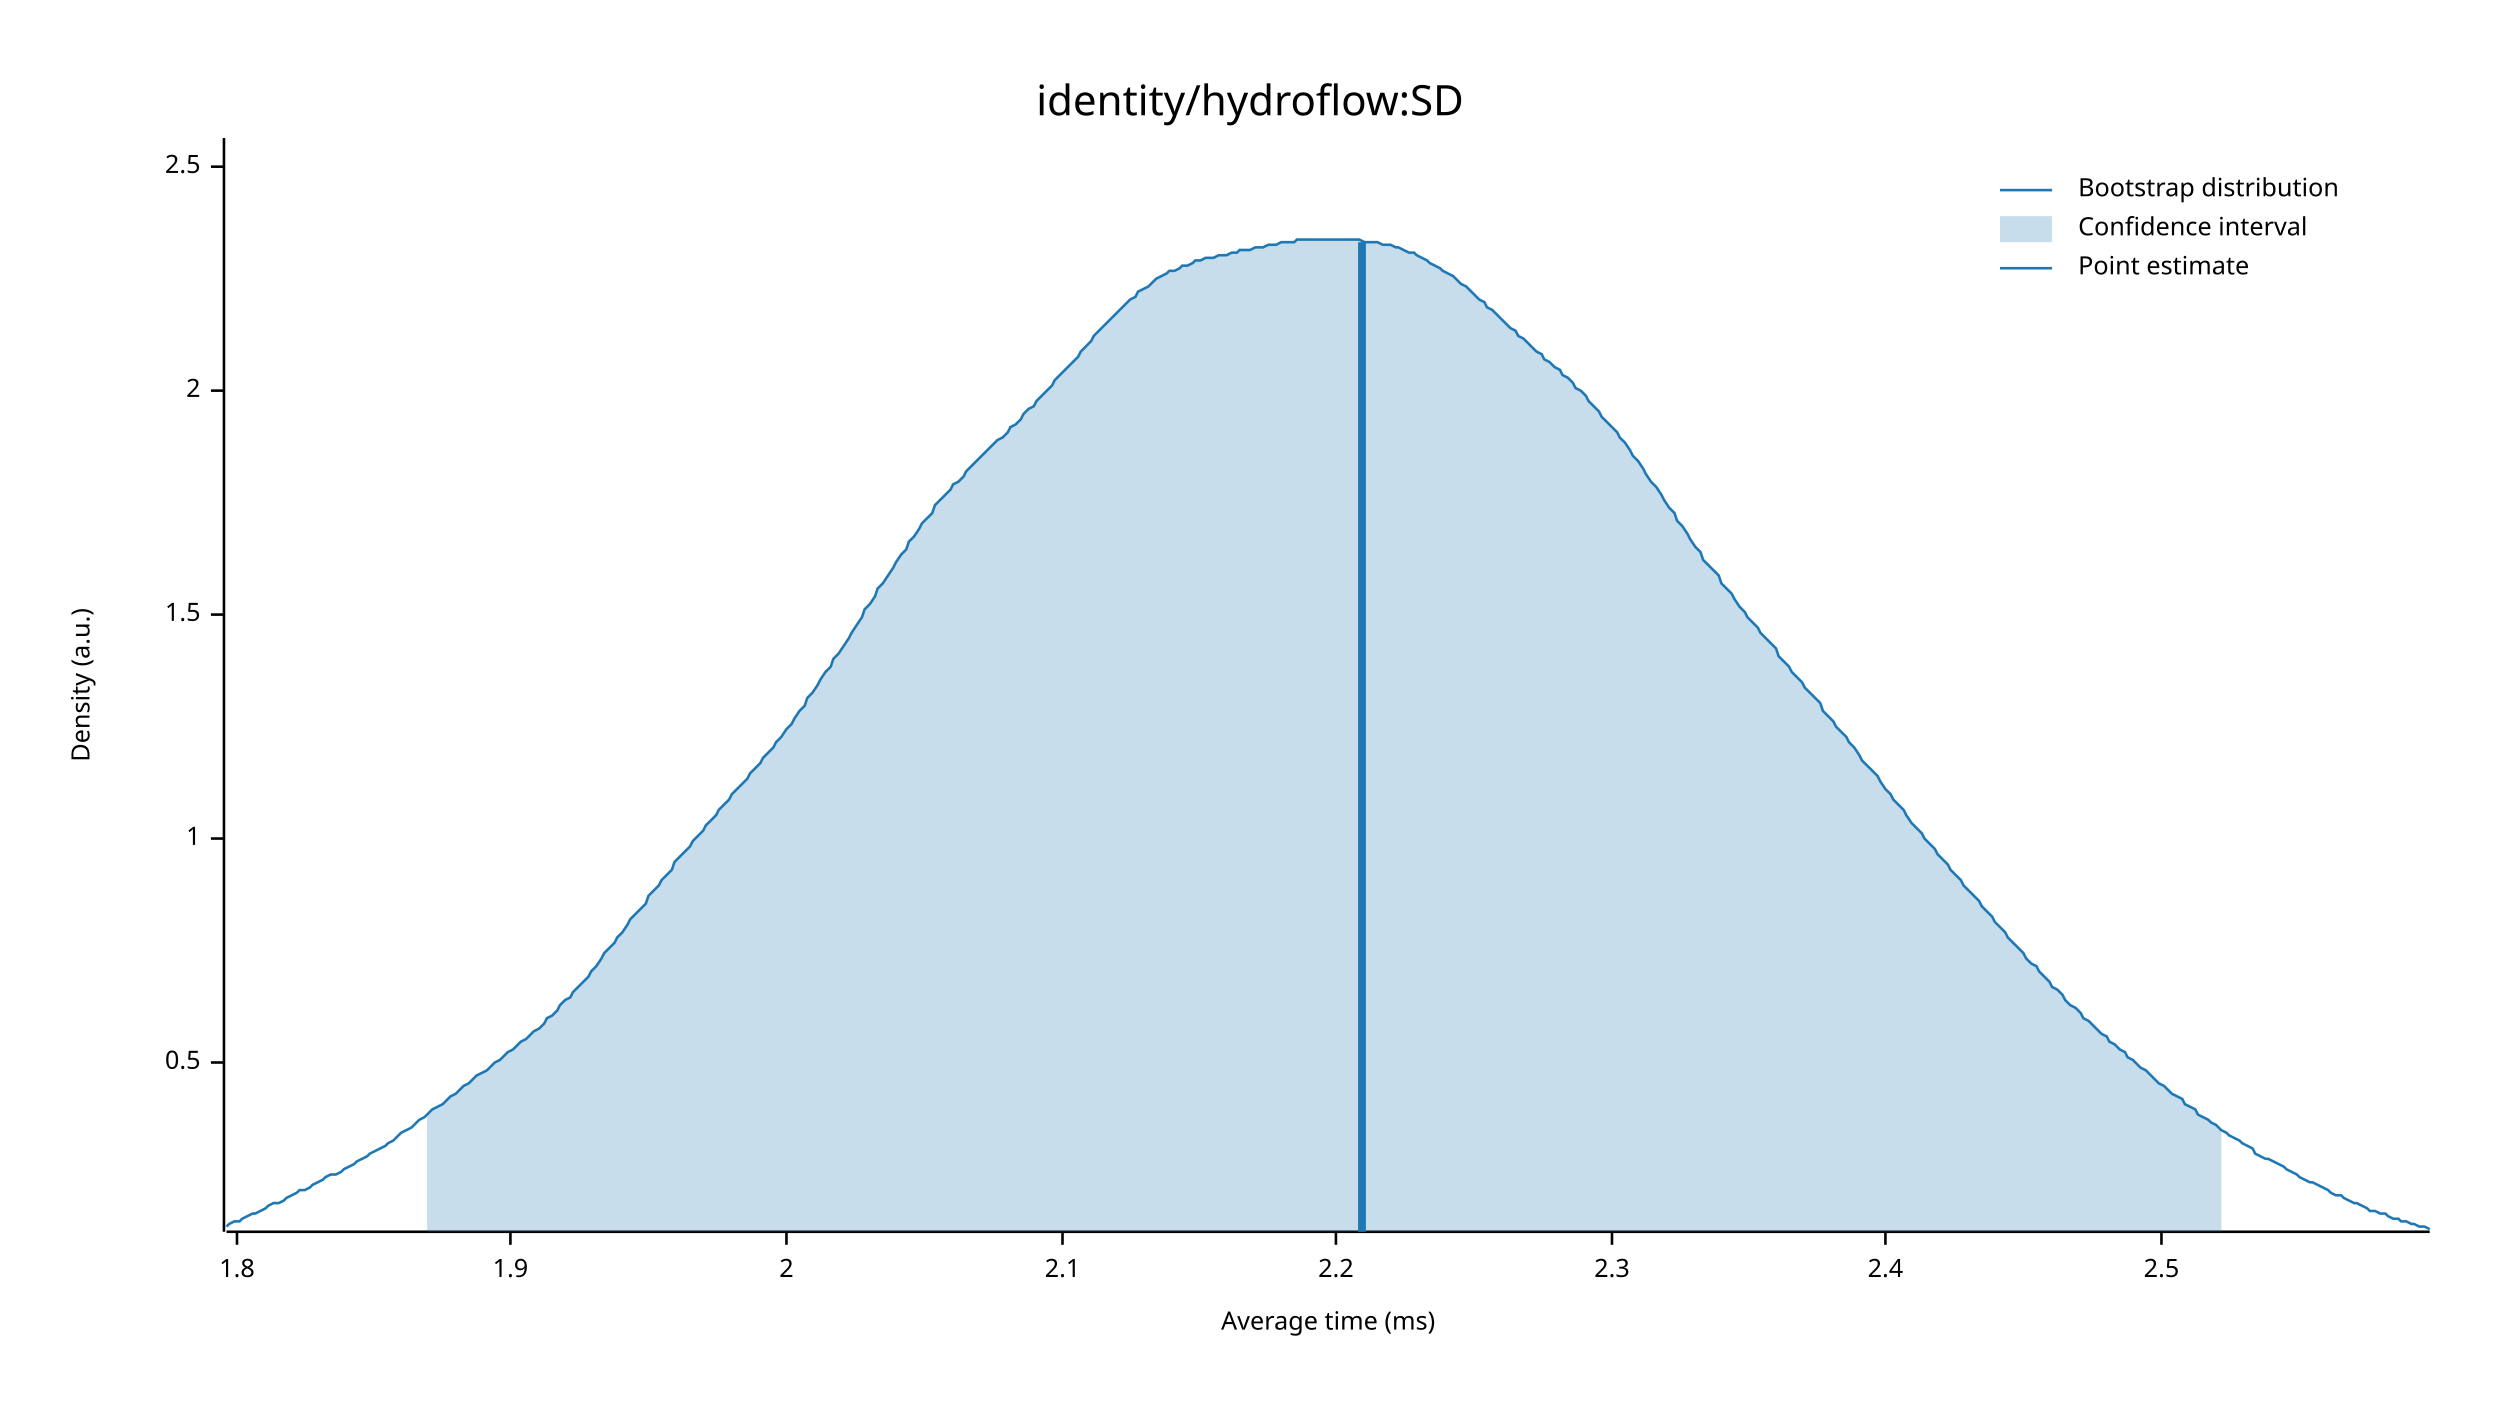
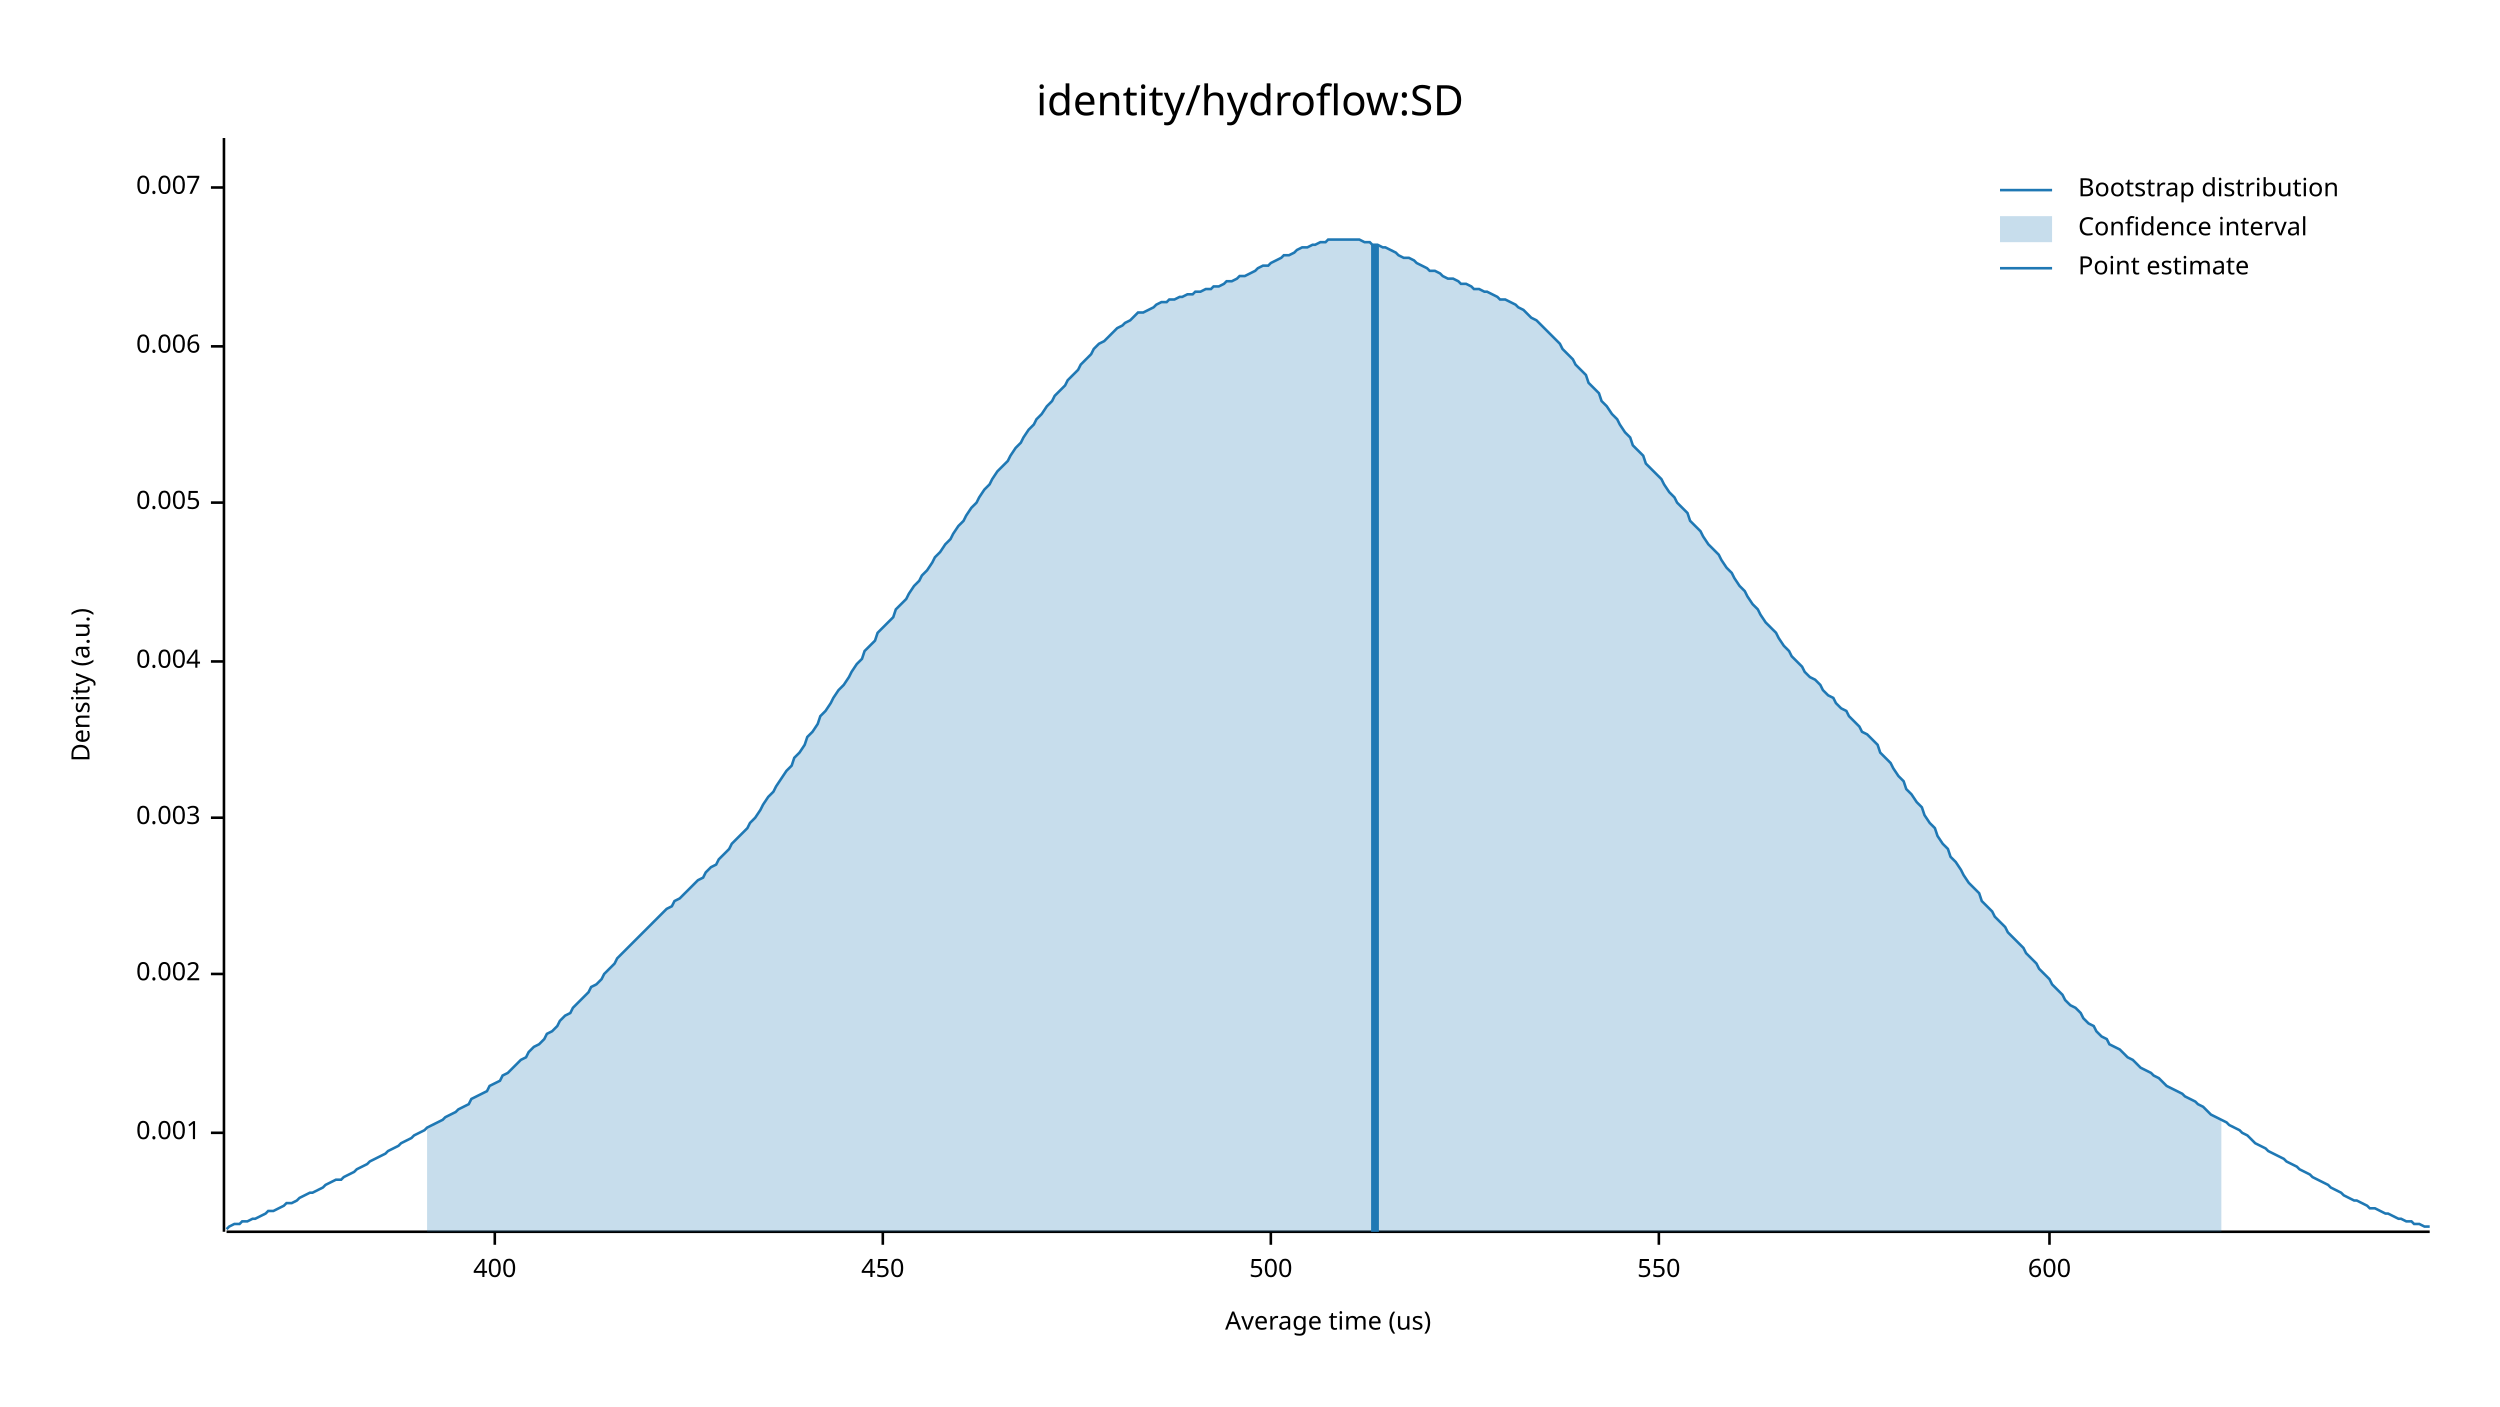
<svg xmlns="http://www.w3.org/2000/svg" width="960" height="540" viewBox="0 0 960 540">
  <text x="480" y="32" dy="0.76em" text-anchor="middle" font-family="sans-serif" font-size="16.129" opacity="1" fill="#000000">
identity/hydroflow:SD
</text>
  <text x="27" y="263" dy="0.76em" text-anchor="middle" font-family="sans-serif" font-size="9.677" opacity="1" fill="#000000" transform="rotate(270, 27, 263)">
Density (a.u.)
</text>
  <text x="510" y="513" dy="-0.5ex" text-anchor="middle" font-family="sans-serif" font-size="9.677" opacity="1" fill="#000000">
- Average time (ms)
+ Average time (us)
</text>
  <polyline fill="none" opacity="1" stroke="#000000" stroke-width="1" points="86,53 86,473 " />
-   <text x="77" y="408" dy="0.5ex" text-anchor="end" font-family="sans-serif" font-size="9.677" opacity="1" fill="#000000">
- 0.5
+   <text x="77" y="435" dy="0.5ex" text-anchor="end" font-family="sans-serif" font-size="9.677" opacity="1" fill="#000000">
+ 0.001
</text>
-   <polyline fill="none" opacity="1" stroke="#000000" stroke-width="1" points="81,408 86,408 " />
-   <text x="77" y="322" dy="0.5ex" text-anchor="end" font-family="sans-serif" font-size="9.677" opacity="1" fill="#000000">
- 1
+   <polyline fill="none" opacity="1" stroke="#000000" stroke-width="1" points="81,435 86,435 " />
+   <text x="77" y="374" dy="0.5ex" text-anchor="end" font-family="sans-serif" font-size="9.677" opacity="1" fill="#000000">
+ 0.002
</text>
-   <polyline fill="none" opacity="1" stroke="#000000" stroke-width="1" points="81,322 86,322 " />
-   <text x="77" y="236" dy="0.5ex" text-anchor="end" font-family="sans-serif" font-size="9.677" opacity="1" fill="#000000">
- 1.5
+   <polyline fill="none" opacity="1" stroke="#000000" stroke-width="1" points="81,374 86,374 " />
+   <text x="77" y="314" dy="0.5ex" text-anchor="end" font-family="sans-serif" font-size="9.677" opacity="1" fill="#000000">
+ 0.003
</text>
-   <polyline fill="none" opacity="1" stroke="#000000" stroke-width="1" points="81,236 86,236 " />
-   <text x="77" y="150" dy="0.5ex" text-anchor="end" font-family="sans-serif" font-size="9.677" opacity="1" fill="#000000">
- 2
+   <polyline fill="none" opacity="1" stroke="#000000" stroke-width="1" points="81,314 86,314 " />
+   <text x="77" y="254" dy="0.5ex" text-anchor="end" font-family="sans-serif" font-size="9.677" opacity="1" fill="#000000">
+ 0.004
</text>
-   <polyline fill="none" opacity="1" stroke="#000000" stroke-width="1" points="81,150 86,150 " />
-   <text x="77" y="64" dy="0.5ex" text-anchor="end" font-family="sans-serif" font-size="9.677" opacity="1" fill="#000000">
- 2.5
+   <polyline fill="none" opacity="1" stroke="#000000" stroke-width="1" points="81,254 86,254 " />
+   <text x="77" y="193" dy="0.5ex" text-anchor="end" font-family="sans-serif" font-size="9.677" opacity="1" fill="#000000">
+ 0.005
</text>
-   <polyline fill="none" opacity="1" stroke="#000000" stroke-width="1" points="81,64 86,64 " />
+   <polyline fill="none" opacity="1" stroke="#000000" stroke-width="1" points="81,193 86,193 " />
+   <text x="77" y="133" dy="0.5ex" text-anchor="end" font-family="sans-serif" font-size="9.677" opacity="1" fill="#000000">
+ 0.006
+ </text>
+   <polyline fill="none" opacity="1" stroke="#000000" stroke-width="1" points="81,133 86,133 " />
+   <text x="77" y="72" dy="0.5ex" text-anchor="end" font-family="sans-serif" font-size="9.677" opacity="1" fill="#000000">
+ 0.007
+ </text>
+   <polyline fill="none" opacity="1" stroke="#000000" stroke-width="1" points="81,72 86,72 " />
  <polyline fill="none" opacity="1" stroke="#000000" stroke-width="1" points="87,473 933,473 " />
-   <text x="91" y="483" dy="0.76em" text-anchor="middle" font-family="sans-serif" font-size="9.677" opacity="1" fill="#000000">
- 1.8
+   <text x="190" y="483" dy="0.76em" text-anchor="middle" font-family="sans-serif" font-size="9.677" opacity="1" fill="#000000">
+ 400
</text>
-   <polyline fill="none" opacity="1" stroke="#000000" stroke-width="1" points="91,473 91,478 " />
-   <text x="196" y="483" dy="0.76em" text-anchor="middle" font-family="sans-serif" font-size="9.677" opacity="1" fill="#000000">
- 1.9
+   <polyline fill="none" opacity="1" stroke="#000000" stroke-width="1" points="190,473 190,478 " />
+   <text x="339" y="483" dy="0.76em" text-anchor="middle" font-family="sans-serif" font-size="9.677" opacity="1" fill="#000000">
+ 450
</text>
-   <polyline fill="none" opacity="1" stroke="#000000" stroke-width="1" points="196,473 196,478 " />
-   <text x="302" y="483" dy="0.76em" text-anchor="middle" font-family="sans-serif" font-size="9.677" opacity="1" fill="#000000">
- 2
+   <polyline fill="none" opacity="1" stroke="#000000" stroke-width="1" points="339,473 339,478 " />
+   <text x="488" y="483" dy="0.76em" text-anchor="middle" font-family="sans-serif" font-size="9.677" opacity="1" fill="#000000">
+ 500
</text>
-   <polyline fill="none" opacity="1" stroke="#000000" stroke-width="1" points="302,473 302,478 " />
-   <text x="408" y="483" dy="0.76em" text-anchor="middle" font-family="sans-serif" font-size="9.677" opacity="1" fill="#000000">
- 2.1
+   <polyline fill="none" opacity="1" stroke="#000000" stroke-width="1" points="488,473 488,478 " />
+   <text x="637" y="483" dy="0.76em" text-anchor="middle" font-family="sans-serif" font-size="9.677" opacity="1" fill="#000000">
+ 550
</text>
-   <polyline fill="none" opacity="1" stroke="#000000" stroke-width="1" points="408,473 408,478 " />
-   <text x="513" y="483" dy="0.76em" text-anchor="middle" font-family="sans-serif" font-size="9.677" opacity="1" fill="#000000">
- 2.2
+   <polyline fill="none" opacity="1" stroke="#000000" stroke-width="1" points="637,473 637,478 " />
+   <text x="787" y="483" dy="0.76em" text-anchor="middle" font-family="sans-serif" font-size="9.677" opacity="1" fill="#000000">
+ 600
</text>
-   <polyline fill="none" opacity="1" stroke="#000000" stroke-width="1" points="513,473 513,478 " />
-   <text x="619" y="483" dy="0.76em" text-anchor="middle" font-family="sans-serif" font-size="9.677" opacity="1" fill="#000000">
- 2.3
- </text>
-   <polyline fill="none" opacity="1" stroke="#000000" stroke-width="1" points="619,473 619,478 " />
-   <text x="724" y="483" dy="0.76em" text-anchor="middle" font-family="sans-serif" font-size="9.677" opacity="1" fill="#000000">
- 2.4
- </text>
-   <polyline fill="none" opacity="1" stroke="#000000" stroke-width="1" points="724,473 724,478 " />
-   <text x="830" y="483" dy="0.76em" text-anchor="middle" font-family="sans-serif" font-size="9.677" opacity="1" fill="#000000">
- 2.5
- </text>
-   <polyline fill="none" opacity="1" stroke="#000000" stroke-width="1" points="830,473 830,478 " />
-   <polyline fill="none" opacity="1" stroke="#1F78B4" stroke-width="1" points="87,471 88,470 90,469 92,469 93,468 95,467 97,466 98,466 100,465 102,464 103,463 105,462 107,462 109,461 110,460 112,459 114,458 115,457 117,457 119,456 120,455 122,454 124,453 125,452 127,451 129,451 131,450 132,449 134,448 136,447 137,446 139,445 141,444 142,443 144,442 146,441 148,440 149,439 151,438 153,436 154,435 156,434 158,433 159,432 161,430 163,429 164,428 166,426 168,425 170,424 171,423 173,421 175,420 176,419 178,417 180,416 181,415 183,413 185,412 187,411 188,410 190,408 192,407 193,406 195,404 197,403 198,402 200,400 202,399 203,398 205,396 207,395 209,393 210,391 212,390 214,388 215,386 217,384 219,383 220,381 222,379 224,377 226,375 227,373 229,371 231,368 232,366 234,364 236,362 237,360 239,358 241,355 242,353 244,351 246,349 248,347 249,344 251,342 253,340 254,338 256,336 258,334 259,331 261,329 263,327 265,325 266,323 268,321 270,319 271,317 273,315 275,313 276,311 278,309 280,307 281,305 283,303 285,301 287,299 288,297 290,295 292,293 293,291 295,289 297,287 298,285 300,283 302,280 304,278 305,276 307,273 309,271 310,268 312,266 314,263 315,261 317,258 319,256 320,253 322,251 324,248 326,245 327,243 329,240 331,237 332,234 334,232 336,229 337,226 339,224 341,221 343,218 344,216 346,213 348,211 349,208 351,206 353,203 354,201 356,199 358,197 359,194 361,192 363,190 365,188 366,186 368,185 370,183 371,181 373,179 375,177 376,176 378,174 380,172 381,171 383,169 385,168 387,166 388,164 390,163 392,161 393,159 395,157 397,156 398,154 400,152 402,150 404,148 405,146 407,144 409,142 410,141 412,139 414,137 415,135 417,133 419,131 420,129 422,127 424,125 426,123 427,122 429,120 431,118 432,117 434,115 436,114 437,112 439,111 441,110 443,108 444,107 446,106 448,105 449,104 451,104 453,103 454,102 456,102 458,101 459,100 461,100 463,99 465,99 466,99 468,98 470,98 471,98 473,97 475,97 476,96 478,96 480,96 482,95 483,95 485,95 487,94 488,94 490,94 492,93 493,93 495,93 497,93 498,92 500,92 502,92 504,92 505,92 507,92 509,92 510,92 512,92 514,92 515,92 517,92 519,92 521,92 522,92 524,93 526,93 527,93 529,93 531,94 532,94 534,94 536,95 537,95 539,96 541,97 543,97 544,98 546,99 548,100 549,101 551,102 553,103 554,104 556,105 558,106 560,108 561,109 563,110 565,112 566,113 568,115 570,116 571,118 573,119 575,121 576,122 578,124 580,126 582,127 583,129 585,130 587,132 588,133 590,135 592,136 593,138 595,139 597,141 599,142 600,144 602,145 604,147 605,149 607,150 609,152 610,154 612,156 614,158 615,160 617,162 619,164 621,166 622,168 624,170 626,173 627,175 629,177 631,180 632,182 634,185 636,187 638,190 639,192 641,195 643,197 644,200 646,202 648,205 649,207 651,210 653,212 654,215 656,217 658,219 660,221 661,224 663,226 665,228 666,230 668,233 670,235 671,237 673,239 675,241 676,243 678,245 680,247 682,249 683,252 685,254 687,256 688,258 690,260 692,262 693,264 695,266 697,268 699,270 700,273 702,275 704,277 705,279 707,281 709,283 710,285 712,287 714,290 715,292 717,294 719,296 721,298 722,300 724,303 726,305 727,307 729,309 731,311 732,313 734,316 736,318 738,320 739,322 741,324 743,326 744,328 746,330 748,332 749,334 751,336 753,338 754,340 756,342 758,344 760,346 761,348 763,350 765,352 766,354 768,356 770,358 771,360 773,362 775,364 777,366 778,368 780,370 782,371 783,373 785,375 787,377 788,379 790,380 792,382 793,384 795,386 797,387 799,389 800,391 802,392 804,394 805,395 807,397 809,398 810,400 812,401 814,403 816,404 817,406 819,407 821,409 822,410 824,411 826,413 827,414 829,416 831,417 832,418 834,420 836,421 838,422 839,424 841,425 843,426 844,428 846,429 848,430 849,431 851,432 853,434 855,435 856,436 858,437 860,438 861,439 863,440 865,441 866,443 868,444 870,445 871,445 873,446 875,447 877,448 878,449 880,450 882,451 883,452 885,453 887,454 888,454 890,455 892,456 894,457 895,458 897,459 899,459 900,460 902,461 904,462 905,462 907,463 909,464 910,465 912,465 914,466 916,466 917,467 919,468 921,468 922,469 924,469 926,470 927,470 929,471 931,471 933,472 " />
-   <polygon opacity="0.25" fill="#1F78B4" points="164,428 166,426 168,425 170,424 171,423 173,421 175,420 176,419 178,417 180,416 181,415 183,413 185,412 187,411 188,410 190,408 192,407 193,406 195,404 197,403 198,402 200,400 202,399 203,398 205,396 207,395 209,393 210,391 212,390 214,388 215,386 217,384 219,383 220,381 222,379 224,377 226,375 227,373 229,371 231,368 232,366 234,364 236,362 237,360 239,358 241,355 242,353 244,351 246,349 248,347 249,344 251,342 253,340 254,338 256,336 258,334 259,331 261,329 263,327 265,325 266,323 268,321 270,319 271,317 273,315 275,313 276,311 278,309 280,307 281,305 283,303 285,301 287,299 288,297 290,295 292,293 293,291 295,289 297,287 298,285 300,283 302,280 304,278 305,276 307,273 309,271 310,268 312,266 314,263 315,261 317,258 319,256 320,253 322,251 324,248 326,245 327,243 329,240 331,237 332,234 334,232 336,229 337,226 339,224 341,221 343,218 344,216 346,213 348,211 349,208 351,206 353,203 354,201 356,199 358,197 359,194 361,192 363,190 365,188 366,186 368,185 370,183 371,181 373,179 375,177 376,176 378,174 380,172 381,171 383,169 385,168 387,166 388,164 390,163 392,161 393,159 395,157 397,156 398,154 400,152 402,150 404,148 405,146 407,144 409,142 410,141 412,139 414,137 415,135 417,133 419,131 420,129 422,127 424,125 426,123 427,122 429,120 431,118 432,117 434,115 436,114 437,112 439,111 441,110 443,108 444,107 446,106 448,105 449,104 451,104 453,103 454,102 456,102 458,101 459,100 461,100 463,99 465,99 466,99 468,98 470,98 471,98 473,97 475,97 476,96 478,96 480,96 482,95 483,95 485,95 487,94 488,94 490,94 492,93 493,93 495,93 497,93 498,92 500,92 502,92 504,92 505,92 507,92 509,92 510,92 512,92 514,92 515,92 517,92 519,92 521,92 522,92 524,93 526,93 527,93 529,93 531,94 532,94 534,94 536,95 537,95 539,96 541,97 543,97 544,98 546,99 548,100 549,101 551,102 553,103 554,104 556,105 558,106 560,108 561,109 563,110 565,112 566,113 568,115 570,116 571,118 573,119 575,121 576,122 578,124 580,126 582,127 583,129 585,130 587,132 588,133 590,135 592,136 593,138 595,139 597,141 599,142 600,144 602,145 604,147 605,149 607,150 609,152 610,154 612,156 614,158 615,160 617,162 619,164 621,166 622,168 624,170 626,173 627,175 629,177 631,180 632,182 634,185 636,187 638,190 639,192 641,195 643,197 644,200 646,202 648,205 649,207 651,210 653,212 654,215 656,217 658,219 660,221 661,224 663,226 665,228 666,230 668,233 670,235 671,237 673,239 675,241 676,243 678,245 680,247 682,249 683,252 685,254 687,256 688,258 690,260 692,262 693,264 695,266 697,268 699,270 700,273 702,275 704,277 705,279 707,281 709,283 710,285 712,287 714,290 715,292 717,294 719,296 721,298 722,300 724,303 726,305 727,307 729,309 731,311 732,313 734,316 736,318 738,320 739,322 741,324 743,326 744,328 746,330 748,332 749,334 751,336 753,338 754,340 756,342 758,344 760,346 761,348 763,350 765,352 766,354 768,356 770,358 771,360 773,362 775,364 777,366 778,368 780,370 782,371 783,373 785,375 787,377 788,379 790,380 792,382 793,384 795,386 797,387 799,389 800,391 802,392 804,394 805,395 807,397 809,398 810,400 812,401 814,403 816,404 817,406 819,407 821,409 822,410 824,411 826,413 827,414 829,416 831,417 832,418 834,420 836,421 838,422 839,424 841,425 843,426 844,428 846,429 848,430 849,431 851,432 853,434 853,473 164,473 " />
-   <polyline fill="none" opacity="1" stroke="#1F78B4" stroke-width="3" points="523,473 523,93 " />
+   <polyline fill="none" opacity="1" stroke="#000000" stroke-width="1" points="787,473 787,478 " />
+   <polyline fill="none" opacity="1" stroke="#1F78B4" stroke-width="1" points="87,472 88,471 90,470 92,470 93,469 95,469 97,468 98,468 100,467 102,466 103,465 105,465 107,464 109,463 110,462 112,462 114,461 115,460 117,459 119,458 120,458 122,457 124,456 125,455 127,454 129,453 131,453 132,452 134,451 136,450 137,449 139,448 141,447 142,446 144,445 146,444 148,443 149,442 151,441 153,440 154,439 156,438 158,437 159,436 161,435 163,434 164,433 166,432 168,431 170,430 171,429 173,428 175,427 176,426 178,425 180,424 181,422 183,421 185,420 187,419 188,417 190,416 192,415 193,413 195,412 197,410 198,409 200,407 202,406 203,404 205,402 207,401 209,399 210,397 212,396 214,394 215,392 217,390 219,389 220,387 222,385 224,383 226,381 227,379 229,378 231,376 232,374 234,372 236,370 237,368 239,366 241,364 242,363 244,361 246,359 248,357 249,356 251,354 253,352 254,351 256,349 258,348 259,346 261,345 263,343 265,341 266,340 268,338 270,337 271,335 273,333 275,332 276,330 278,328 280,326 281,324 283,322 285,320 287,318 288,316 290,314 292,311 293,309 295,306 297,304 298,302 300,299 302,296 304,294 305,291 307,289 309,286 310,283 312,281 314,278 315,275 317,273 319,270 320,268 322,265 324,263 326,260 327,258 329,255 331,253 332,250 334,248 336,246 337,243 339,241 341,239 343,237 344,234 346,232 348,230 349,228 351,225 353,223 354,221 356,219 358,216 359,214 361,212 363,209 365,207 366,205 368,202 370,200 371,198 373,195 375,193 376,191 378,188 380,186 381,184 383,181 385,179 387,177 388,175 390,172 392,170 393,168 395,165 397,163 398,161 400,159 402,156 404,154 405,152 407,150 409,148 410,146 412,144 414,142 415,140 417,138 419,136 420,134 422,132 424,131 426,129 427,128 429,126 431,125 432,124 434,123 436,121 437,120 439,120 441,119 443,118 444,117 446,116 448,116 449,115 451,115 453,114 454,114 456,113 458,113 459,112 461,112 463,111 465,111 466,110 468,110 470,109 471,108 473,108 475,107 476,106 478,106 480,105 482,104 483,103 485,102 487,102 488,101 490,100 492,99 493,98 495,98 497,97 498,96 500,95 502,95 504,94 505,94 507,93 509,93 510,92 512,92 514,92 515,92 517,92 519,92 521,92 522,92 524,93 526,93 527,94 529,94 531,95 532,95 534,96 536,97 537,98 539,99 541,99 543,100 544,101 546,102 548,103 549,104 551,104 553,105 554,106 556,107 558,107 560,108 561,109 563,109 565,110 566,111 568,111 570,112 571,112 573,113 575,114 576,115 578,115 580,116 582,117 583,118 585,119 587,121 588,122 590,123 592,125 593,126 595,128 597,130 599,132 600,134 602,136 604,138 605,140 607,142 609,144 610,147 612,149 614,151 615,154 617,156 619,159 621,161 622,163 624,166 626,168 627,171 629,173 631,175 632,178 634,180 636,182 638,184 639,186 641,189 643,191 644,193 646,195 648,197 649,200 651,202 653,204 654,206 656,209 658,211 660,213 661,215 663,218 665,220 666,222 668,225 670,227 671,229 673,232 675,234 676,236 678,239 680,241 682,243 683,245 685,248 687,250 688,252 690,254 692,256 693,258 695,260 697,261 699,263 700,265 702,267 704,268 705,270 707,272 709,273 710,275 712,277 714,279 715,281 717,282 719,284 721,286 722,289 724,291 726,293 727,295 729,298 731,300 732,303 734,305 736,308 738,310 739,313 741,316 743,318 744,321 746,324 748,326 749,329 751,331 753,334 754,336 756,339 758,341 760,343 761,346 763,348 765,350 766,352 768,354 770,356 771,358 773,360 775,362 777,364 778,366 780,368 782,370 783,372 785,374 787,376 788,378 790,380 792,382 793,384 795,386 797,387 799,389 800,391 802,393 804,394 805,396 807,398 809,399 810,401 812,402 814,403 816,405 817,406 819,407 821,409 822,410 824,411 826,412 827,413 829,414 831,416 832,417 834,418 836,419 838,420 839,421 841,422 843,423 844,424 846,425 848,427 849,428 851,429 853,430 855,431 856,432 858,433 860,434 861,435 863,436 865,438 866,439 868,440 870,441 871,442 873,443 875,444 877,445 878,446 880,447 882,448 883,449 885,450 887,451 888,452 890,453 892,454 894,455 895,456 897,457 899,458 900,459 902,460 904,461 905,461 907,462 909,463 910,464 912,464 914,465 916,466 917,466 919,467 921,468 922,468 924,469 926,469 927,470 929,470 931,471 933,471 " />
+   <polygon opacity="0.25" fill="#1F78B4" points="164,433 166,432 168,431 170,430 171,429 173,428 175,427 176,426 178,425 180,424 181,422 183,421 185,420 187,419 188,417 190,416 192,415 193,413 195,412 197,410 198,409 200,407 202,406 203,404 205,402 207,401 209,399 210,397 212,396 214,394 215,392 217,390 219,389 220,387 222,385 224,383 226,381 227,379 229,378 231,376 232,374 234,372 236,370 237,368 239,366 241,364 242,363 244,361 246,359 248,357 249,356 251,354 253,352 254,351 256,349 258,348 259,346 261,345 263,343 265,341 266,340 268,338 270,337 271,335 273,333 275,332 276,330 278,328 280,326 281,324 283,322 285,320 287,318 288,316 290,314 292,311 293,309 295,306 297,304 298,302 300,299 302,296 304,294 305,291 307,289 309,286 310,283 312,281 314,278 315,275 317,273 319,270 320,268 322,265 324,263 326,260 327,258 329,255 331,253 332,250 334,248 336,246 337,243 339,241 341,239 343,237 344,234 346,232 348,230 349,228 351,225 353,223 354,221 356,219 358,216 359,214 361,212 363,209 365,207 366,205 368,202 370,200 371,198 373,195 375,193 376,191 378,188 380,186 381,184 383,181 385,179 387,177 388,175 390,172 392,170 393,168 395,165 397,163 398,161 400,159 402,156 404,154 405,152 407,150 409,148 410,146 412,144 414,142 415,140 417,138 419,136 420,134 422,132 424,131 426,129 427,128 429,126 431,125 432,124 434,123 436,121 437,120 439,120 441,119 443,118 444,117 446,116 448,116 449,115 451,115 453,114 454,114 456,113 458,113 459,112 461,112 463,111 465,111 466,110 468,110 470,109 471,108 473,108 475,107 476,106 478,106 480,105 482,104 483,103 485,102 487,102 488,101 490,100 492,99 493,98 495,98 497,97 498,96 500,95 502,95 504,94 505,94 507,93 509,93 510,92 512,92 514,92 515,92 517,92 519,92 521,92 522,92 524,93 526,93 527,94 529,94 531,95 532,95 534,96 536,97 537,98 539,99 541,99 543,100 544,101 546,102 548,103 549,104 551,104 553,105 554,106 556,107 558,107 560,108 561,109 563,109 565,110 566,111 568,111 570,112 571,112 573,113 575,114 576,115 578,115 580,116 582,117 583,118 585,119 587,121 588,122 590,123 592,125 593,126 595,128 597,130 599,132 600,134 602,136 604,138 605,140 607,142 609,144 610,147 612,149 614,151 615,154 617,156 619,159 621,161 622,163 624,166 626,168 627,171 629,173 631,175 632,178 634,180 636,182 638,184 639,186 641,189 643,191 644,193 646,195 648,197 649,200 651,202 653,204 654,206 656,209 658,211 660,213 661,215 663,218 665,220 666,222 668,225 670,227 671,229 673,232 675,234 676,236 678,239 680,241 682,243 683,245 685,248 687,250 688,252 690,254 692,256 693,258 695,260 697,261 699,263 700,265 702,267 704,268 705,270 707,272 709,273 710,275 712,277 714,279 715,281 717,282 719,284 721,286 722,289 724,291 726,293 727,295 729,298 731,300 732,303 734,305 736,308 738,310 739,313 741,316 743,318 744,321 746,324 748,326 749,329 751,331 753,334 754,336 756,339 758,341 760,343 761,346 763,348 765,350 766,352 768,354 770,356 771,358 773,360 775,362 777,364 778,366 780,368 782,370 783,372 785,374 787,376 788,378 790,380 792,382 793,384 795,386 797,387 799,389 800,391 802,393 804,394 805,396 807,398 809,399 810,401 812,402 814,403 816,405 817,406 819,407 821,409 822,410 824,411 826,412 827,413 829,414 831,416 832,417 834,418 836,419 838,420 839,421 841,422 843,423 844,424 846,425 848,427 849,428 851,429 853,430 853,473 164,473 " />
+   <polyline fill="none" opacity="1" stroke="#1F78B4" stroke-width="3" points="528,473 528,94 " />
  <text x="798" y="68" dy="0.76em" text-anchor="start" font-family="sans-serif" font-size="9.677" opacity="1" fill="#000000">
Bootstrap distribution
</text>
  <text x="798" y="83" dy="0.76em" text-anchor="start" font-family="sans-serif" font-size="9.677" opacity="1" fill="#000000">
Confidence interval
</text>
  <text x="798" y="98" dy="0.76em" text-anchor="start" font-family="sans-serif" font-size="9.677" opacity="1" fill="#000000">
Point estimate
</text>
  <polyline fill="none" opacity="1" stroke="#1F78B4" stroke-width="1" points="768,73 788,73 " />
  <rect x="768" y="83" width="20" height="10" opacity="0.25" fill="#1F78B4" stroke="none" />
  <polyline fill="none" opacity="1" stroke="#1F78B4" stroke-width="1" points="768,103 788,103 " />
</svg>
